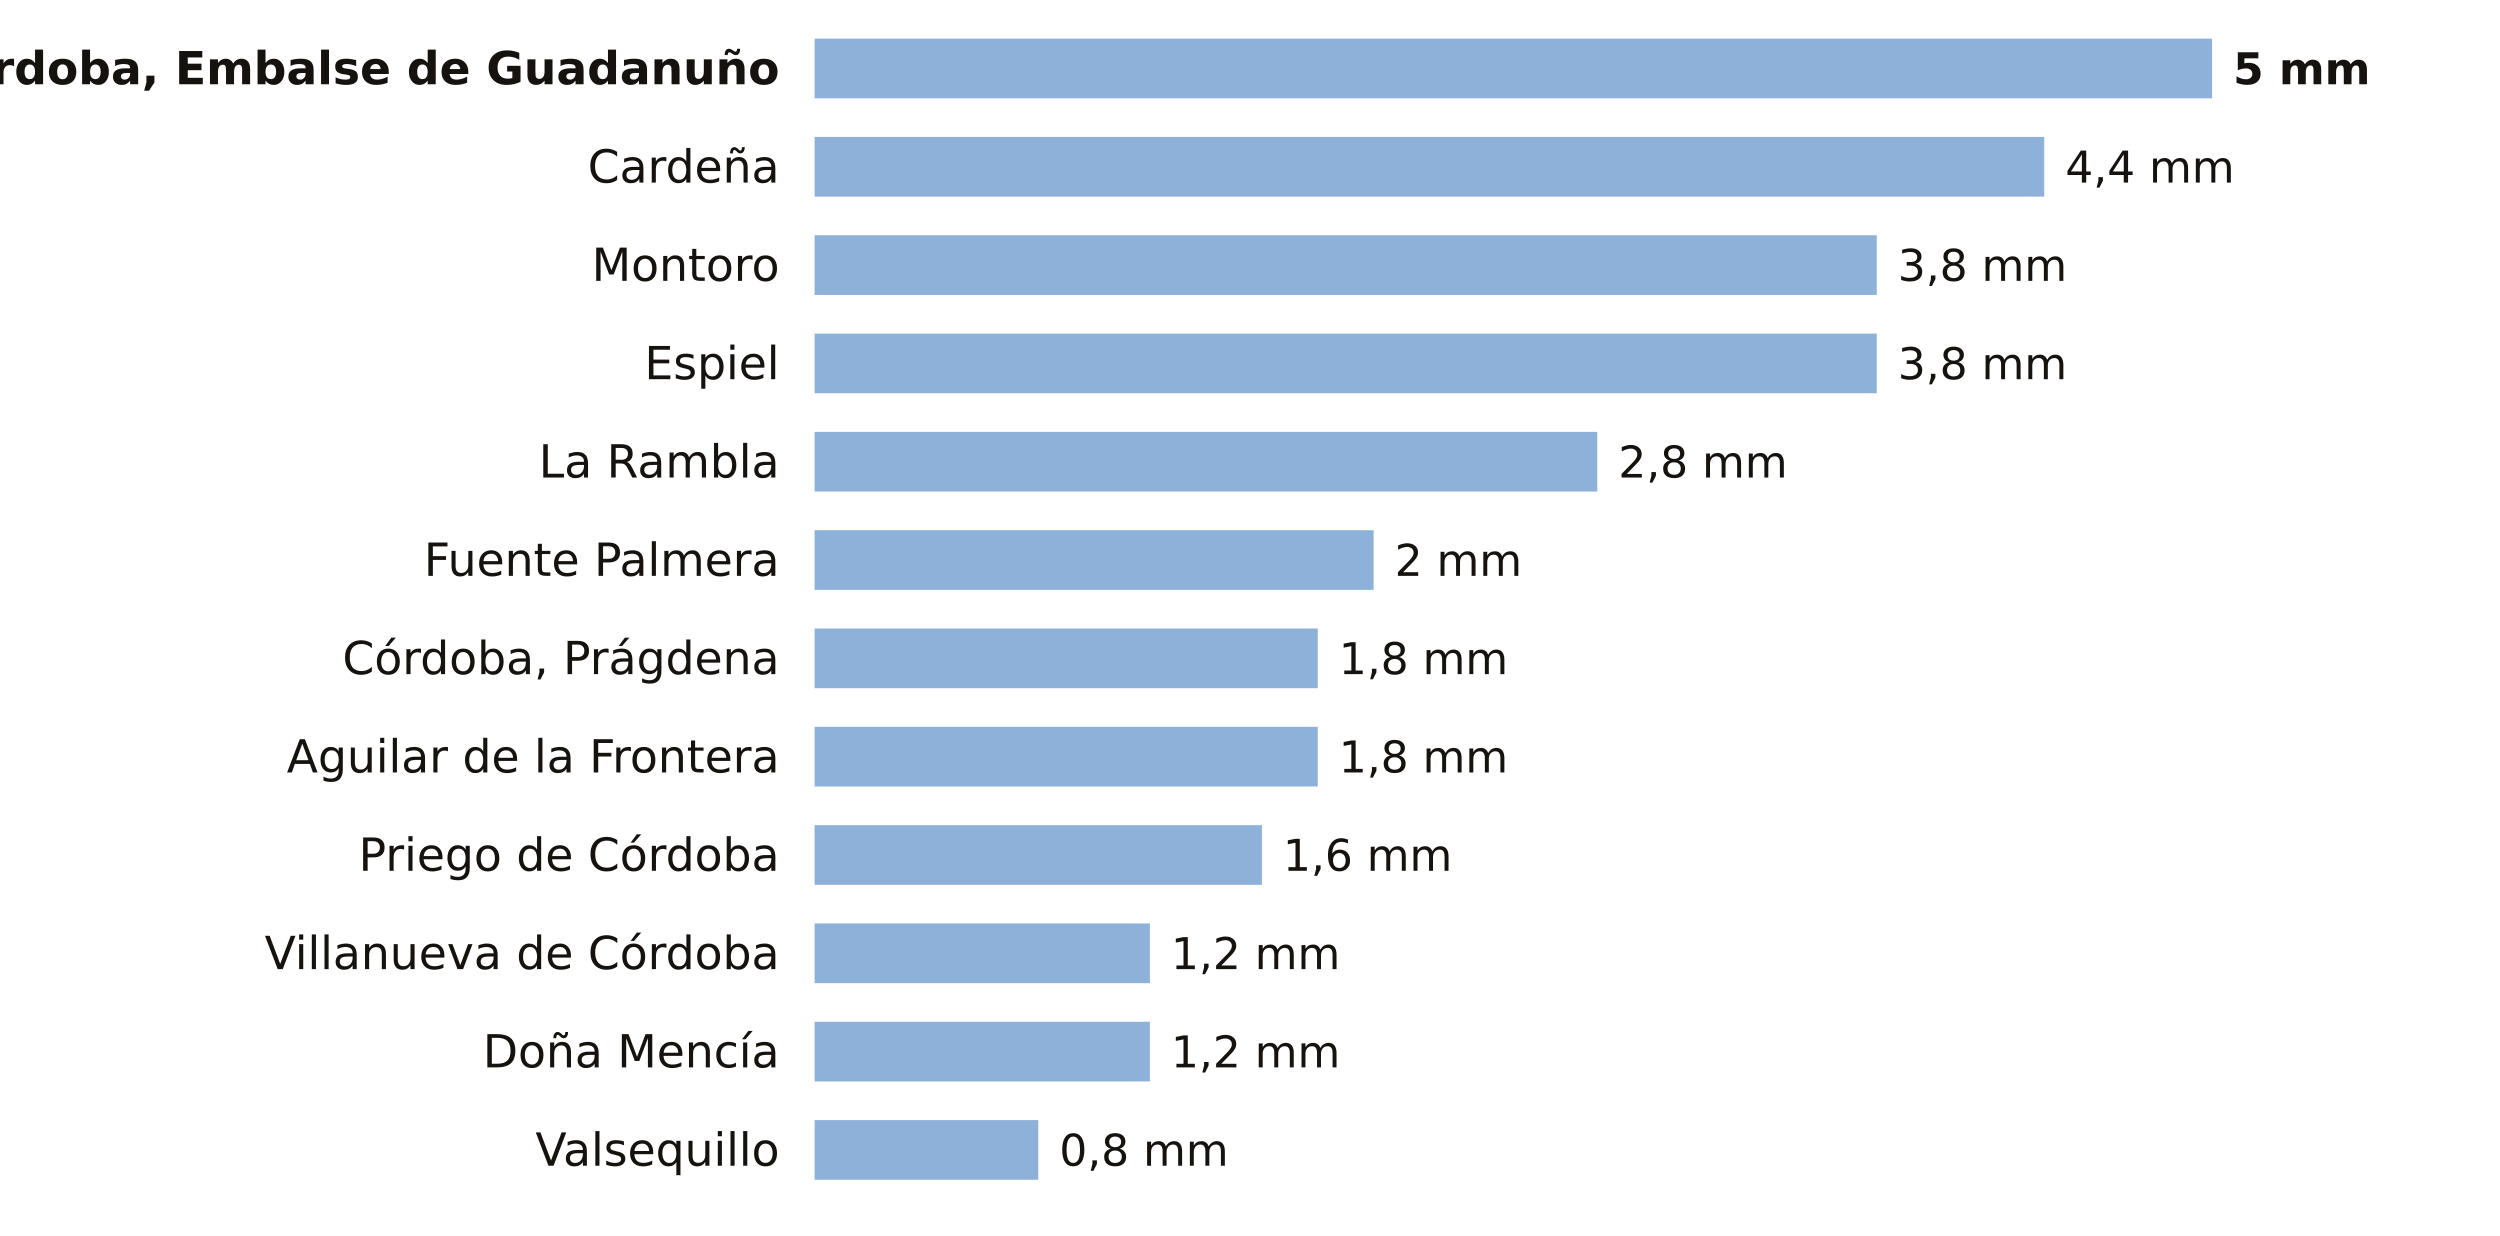
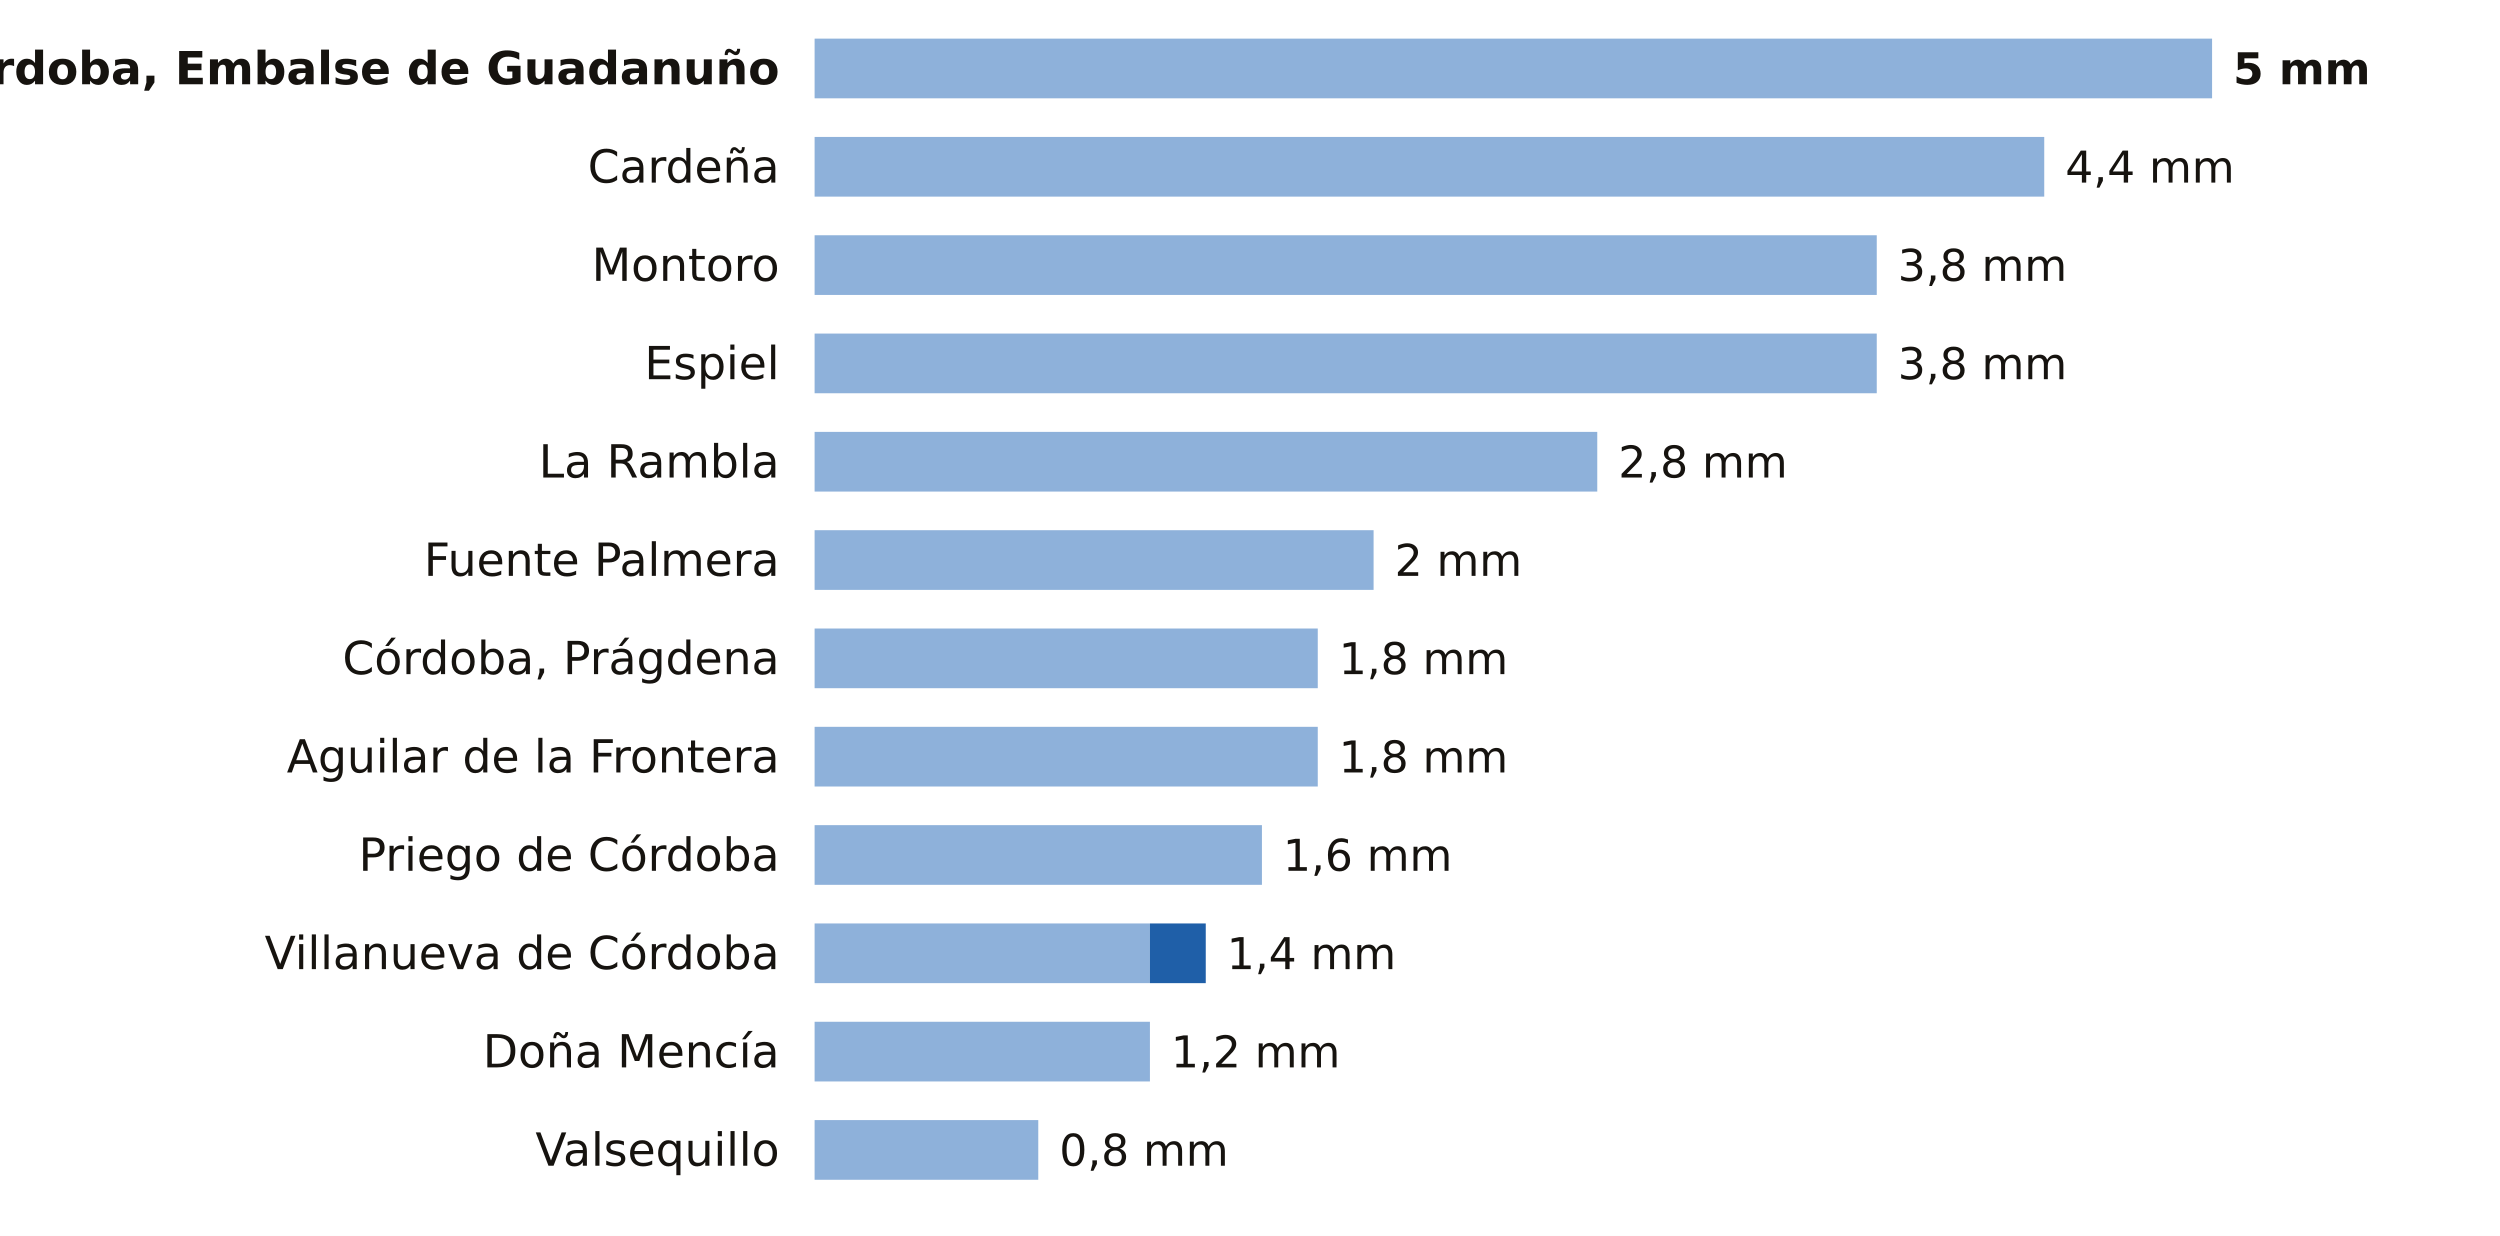
<svg xmlns="http://www.w3.org/2000/svg" viewBox="0 0 712 352" width="712" height="352" role="img" aria-label="La lluvia de los últimos 7 días en las estaciones de AEMET de Córdoba">
  <rect width="712" height="352" fill="#FFFFFF" />
  <text x="222.0" y="24.0" font-size="13" fill="#16130F" text-anchor="end" font-weight="600" font-family="Public Sans, DejaVu Sans, Arial, sans-serif">Córdoba, Embalse de Guadanuño</text>
  <rect x="232" y="11" width="398.0" height="17" fill="#8EB1DA" />
  <text x="636.0" y="24.0" font-size="12.5" fill="#16130F" text-anchor="start" font-weight="700" font-family="Public Sans, DejaVu Sans, Arial, sans-serif">5 mm</text>
  <text x="222.0" y="52.0" font-size="13" fill="#16130F" text-anchor="end" font-weight="400" font-family="Public Sans, DejaVu Sans, Arial, sans-serif">Cardeña</text>
  <rect x="232" y="39" width="350.2" height="17" fill="#8EB1DA" />
  <text x="588.2" y="52.0" font-size="12.5" fill="#16130F" text-anchor="start" font-weight="500" font-family="Public Sans, DejaVu Sans, Arial, sans-serif">4,4 mm</text>
  <text x="222.0" y="80.0" font-size="13" fill="#16130F" text-anchor="end" font-weight="400" font-family="Public Sans, DejaVu Sans, Arial, sans-serif">Montoro</text>
  <rect x="232" y="67" width="302.5" height="17" fill="#8EB1DA" />
  <text x="540.5" y="80.0" font-size="12.5" fill="#16130F" text-anchor="start" font-weight="500" font-family="Public Sans, DejaVu Sans, Arial, sans-serif">3,8 mm</text>
  <text x="222.0" y="108.0" font-size="13" fill="#16130F" text-anchor="end" font-weight="400" font-family="Public Sans, DejaVu Sans, Arial, sans-serif">Espiel</text>
  <rect x="232" y="95" width="302.5" height="17" fill="#8EB1DA" />
  <text x="540.5" y="108.0" font-size="12.5" fill="#16130F" text-anchor="start" font-weight="500" font-family="Public Sans, DejaVu Sans, Arial, sans-serif">3,8 mm</text>
  <text x="222.0" y="136.0" font-size="13" fill="#16130F" text-anchor="end" font-weight="400" font-family="Public Sans, DejaVu Sans, Arial, sans-serif">La Rambla</text>
  <rect x="232" y="123" width="222.9" height="17" fill="#8EB1DA" />
  <text x="460.9" y="136.0" font-size="12.5" fill="#16130F" text-anchor="start" font-weight="500" font-family="Public Sans, DejaVu Sans, Arial, sans-serif">2,8 mm</text>
  <text x="222.0" y="164.0" font-size="13" fill="#16130F" text-anchor="end" font-weight="400" font-family="Public Sans, DejaVu Sans, Arial, sans-serif">Fuente Palmera</text>
  <rect x="232" y="151" width="159.2" height="17" fill="#8EB1DA" />
  <text x="397.2" y="164.0" font-size="12.5" fill="#16130F" text-anchor="start" font-weight="500" font-family="Public Sans, DejaVu Sans, Arial, sans-serif">2 mm</text>
  <text x="222.0" y="192.0" font-size="13" fill="#16130F" text-anchor="end" font-weight="400" font-family="Public Sans, DejaVu Sans, Arial, sans-serif">Córdoba, Prágdena</text>
  <rect x="232" y="179" width="143.3" height="17" fill="#8EB1DA" />
  <text x="381.3" y="192.0" font-size="12.5" fill="#16130F" text-anchor="start" font-weight="500" font-family="Public Sans, DejaVu Sans, Arial, sans-serif">1,8 mm</text>
  <text x="222.0" y="220.0" font-size="13" fill="#16130F" text-anchor="end" font-weight="400" font-family="Public Sans, DejaVu Sans, Arial, sans-serif">Aguilar de la Frontera</text>
  <rect x="232" y="207" width="143.3" height="17" fill="#8EB1DA" />
  <text x="381.3" y="220.0" font-size="12.5" fill="#16130F" text-anchor="start" font-weight="500" font-family="Public Sans, DejaVu Sans, Arial, sans-serif">1,8 mm</text>
  <text x="222.0" y="248.0" font-size="13" fill="#16130F" text-anchor="end" font-weight="400" font-family="Public Sans, DejaVu Sans, Arial, sans-serif">Priego de Córdoba</text>
  <rect x="232" y="235" width="127.4" height="17" fill="#8EB1DA" />
  <text x="365.4" y="248.0" font-size="12.5" fill="#16130F" text-anchor="start" font-weight="500" font-family="Public Sans, DejaVu Sans, Arial, sans-serif">1,6 mm</text>
  <text x="222.0" y="276.0" font-size="13" fill="#16130F" text-anchor="end" font-weight="400" font-family="Public Sans, DejaVu Sans, Arial, sans-serif">Villanueva de Córdoba</text>
  <rect x="232" y="263" width="95.5" height="17" fill="#8EB1DA" />
-   <text x="333.5" y="276.0" font-size="12.5" fill="#16130F" text-anchor="start" font-weight="500" font-family="Public Sans, DejaVu Sans, Arial, sans-serif">1,2 mm</text>
+   <rect x="327.5" y="263" width="15.9" height="17" fill="#1F5FA8" />
+   <text x="349.4" y="276.0" font-size="12.5" fill="#16130F" text-anchor="start" font-weight="500" font-family="Public Sans, DejaVu Sans, Arial, sans-serif">1,4 mm</text>
  <text x="222.0" y="304.0" font-size="13" fill="#16130F" text-anchor="end" font-weight="400" font-family="Public Sans, DejaVu Sans, Arial, sans-serif">Doña Mencía</text>
  <rect x="232" y="291" width="95.5" height="17" fill="#8EB1DA" />
  <text x="333.5" y="304.0" font-size="12.5" fill="#16130F" text-anchor="start" font-weight="500" font-family="Public Sans, DejaVu Sans, Arial, sans-serif">1,2 mm</text>
  <text x="222.0" y="332.0" font-size="13" fill="#16130F" text-anchor="end" font-weight="400" font-family="Public Sans, DejaVu Sans, Arial, sans-serif">Valsequillo</text>
  <rect x="232" y="319" width="63.7" height="17" fill="#8EB1DA" />
  <text x="301.7" y="332.0" font-size="12.5" fill="#16130F" text-anchor="start" font-weight="500" font-family="Public Sans, DejaVu Sans, Arial, sans-serif">0,8 mm</text>
</svg>
